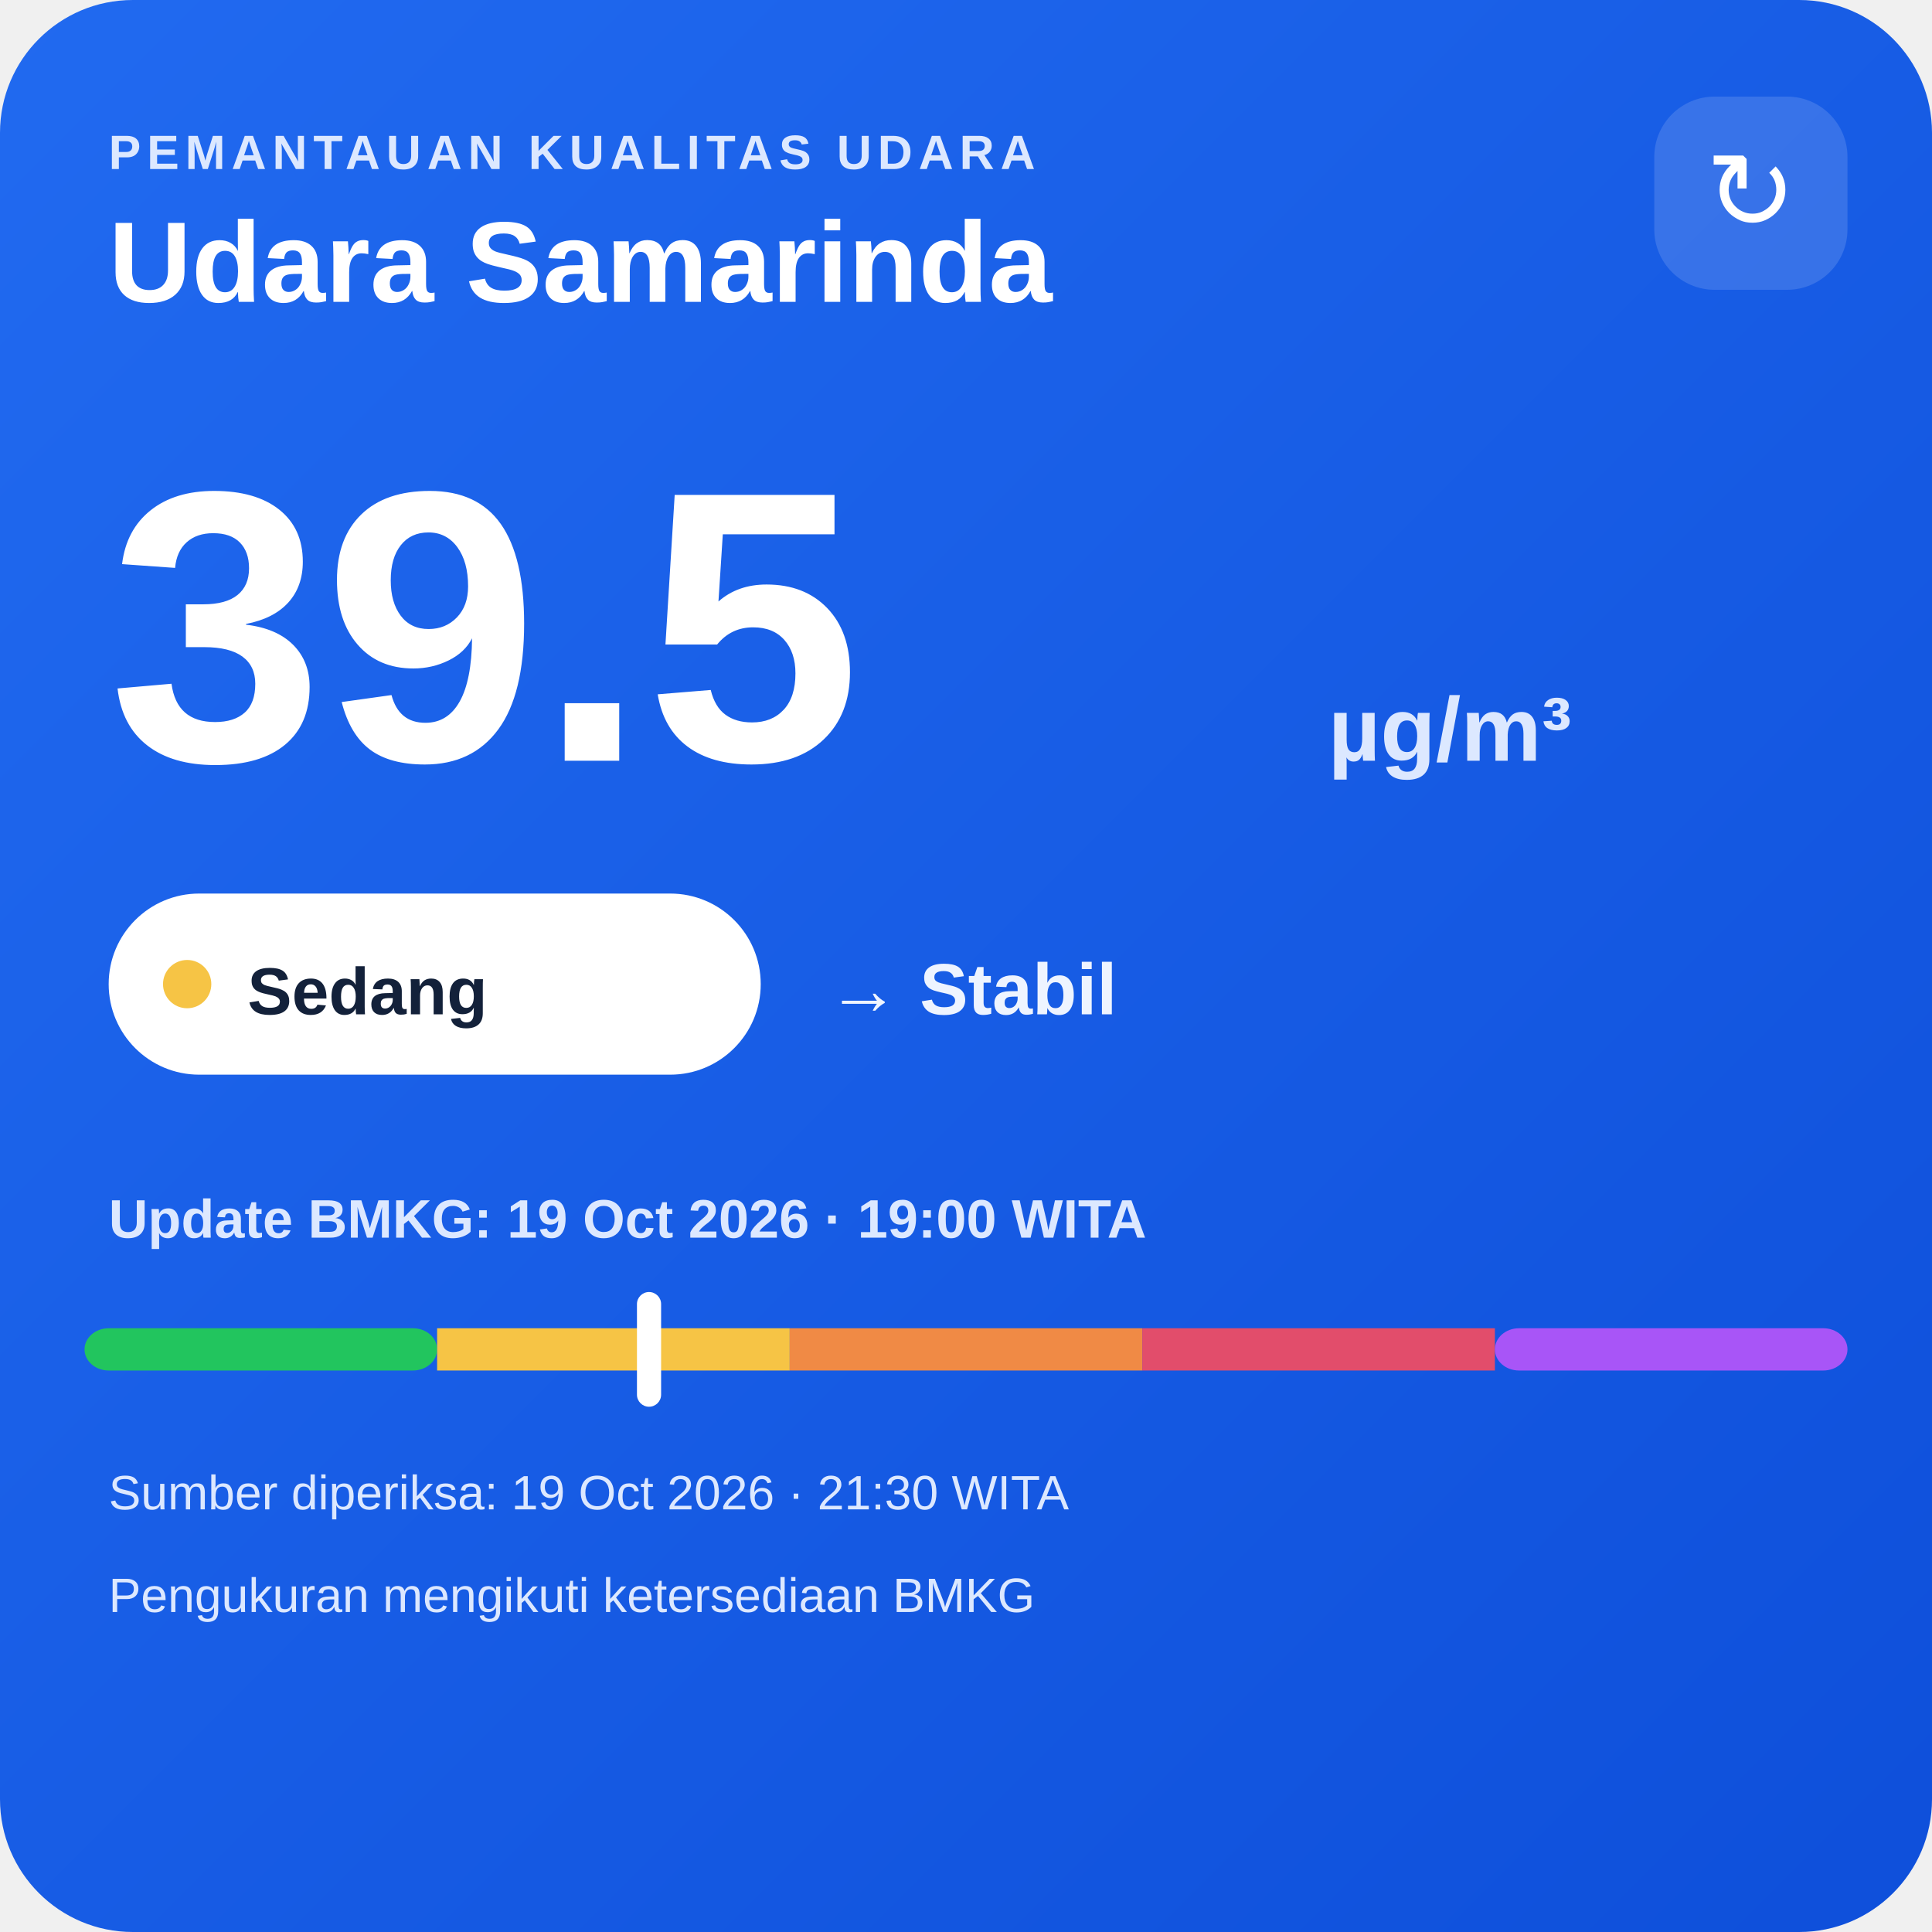
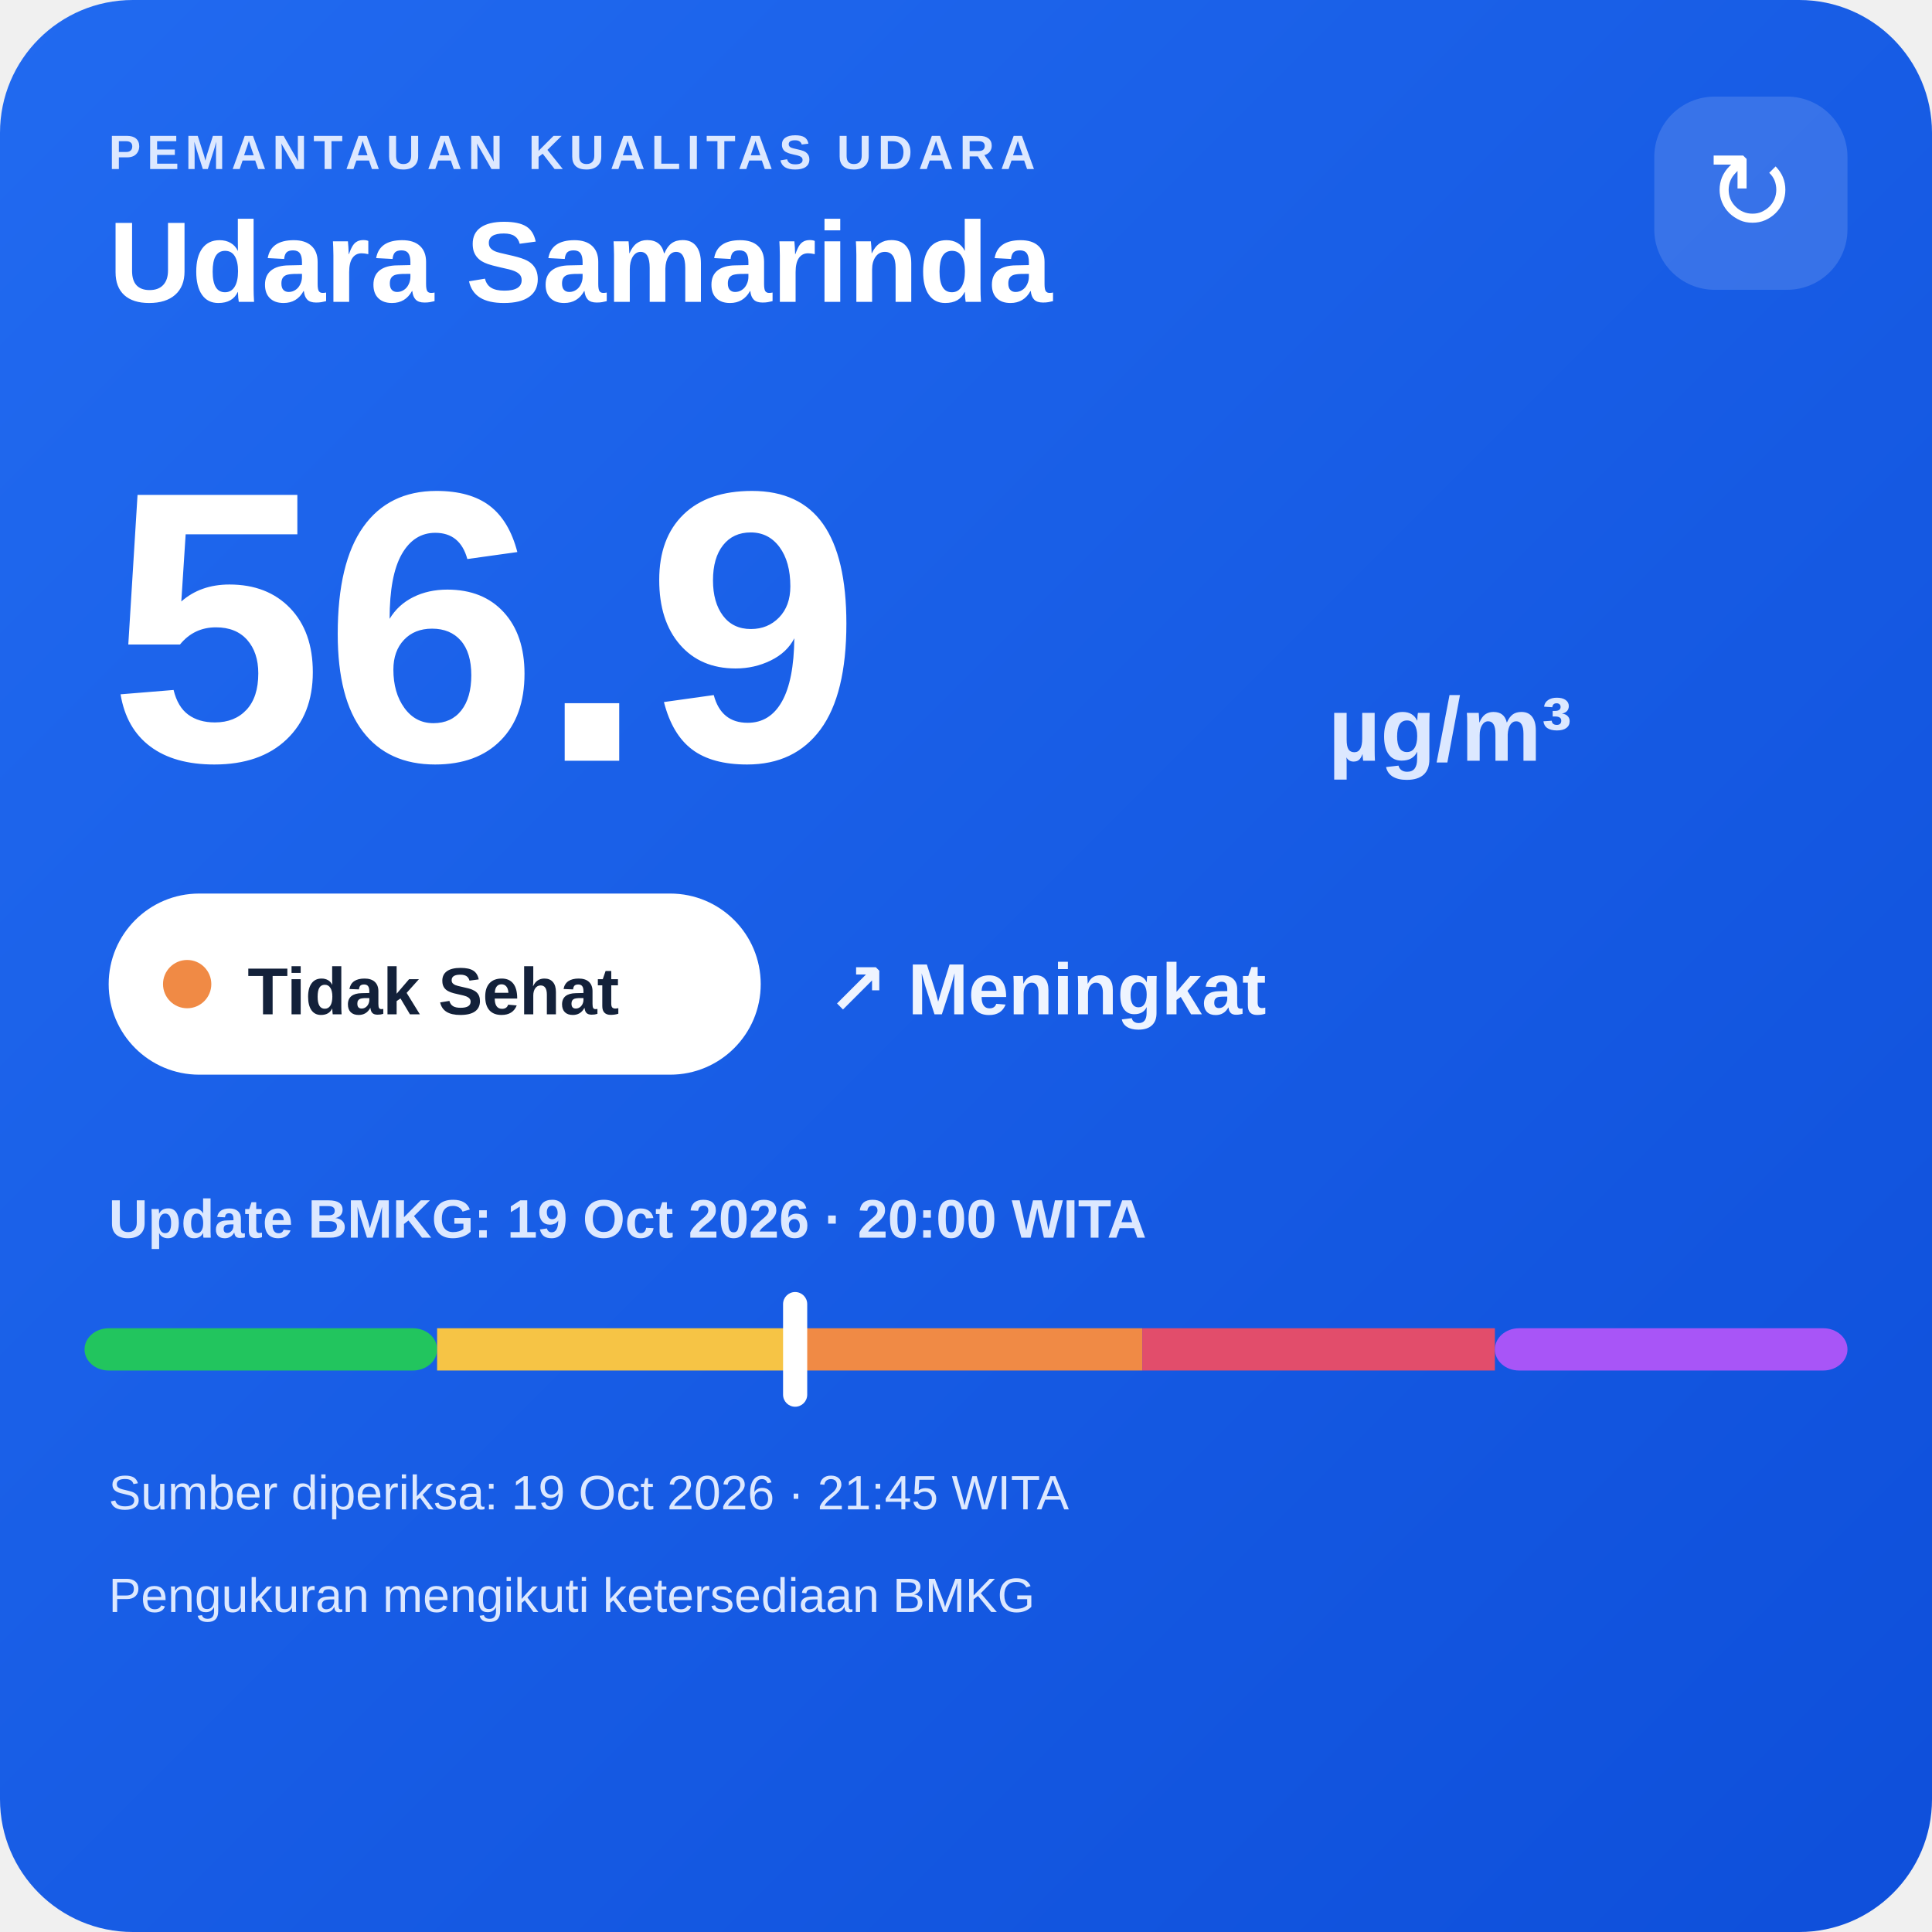
<svg xmlns="http://www.w3.org/2000/svg" width="320" height="320" viewBox="0 0 320 320">
  <defs>
    <linearGradient id="bg" x1="0" y1="0" x2="1" y2="1">
      <stop offset="0" stop-color="#216af0" />
      <stop offset="1" stop-color="#0e4fda" />
    </linearGradient>
  </defs>
  <rect width="320" height="320" rx="22" fill="url(#bg)" />
  <text x="18" y="28" fill="#dce8ff" font-family="Arial,sans-serif" font-size="8" font-weight="700" letter-spacing="1">PEMANTAUAN KUALITAS UDARA</text>
  <text x="18" y="50" fill="#ffffff" font-family="Arial,sans-serif" font-size="19" font-weight="700">Udara Samarinda</text>
  <rect x="274" y="16" width="32" height="32" rx="10" fill="#ffffff" fill-opacity=".14" />
  <text x="290" y="38" text-anchor="middle" fill="#ffffff" font-family="Arial,sans-serif" font-size="18">↻</text>
-   <text x="18" y="126" fill="#ffffff" font-family="Arial,sans-serif" font-size="64" font-weight="800">39.5</text>
+   <text x="18" y="126" fill="#ffffff" font-family="Arial,sans-serif" font-size="64" font-weight="800">56.9</text>
  <text x="220" y="126" fill="#dce8ff" font-family="Arial,sans-serif" font-size="15" font-weight="700">µg/m³</text>
  <rect x="18" y="148" width="108" height="30" rx="15" fill="#ffffff" />
-   <circle cx="31" cy="163" r="4" fill="#f6c445" />
-   <text x="41" y="168" fill="#13213a" font-family="Arial,sans-serif" font-size="11" font-weight="700">Sedang</text>
-   <text x="137" y="168" fill="#eef4ff" font-family="Arial,sans-serif" font-size="12" font-weight="700">→ Stabil</text>
-   <text x="18" y="205" fill="#dce8ff" font-family="Arial,sans-serif" font-size="9" font-weight="700">Update BMKG: 19 Oct 2026 · 19:00 WITA</text>
+   <circle cx="31" cy="163" r="4" fill="#f08a45" />
+   <text x="41" y="168" fill="#13213a" font-family="Arial,sans-serif" font-size="11" font-weight="700">Tidak Sehat</text>
+   <text x="137" y="168" fill="#eef4ff" font-family="Arial,sans-serif" font-size="12" font-weight="700">↗ Meningkat</text>
+   <text x="18" y="205" fill="#dce8ff" font-family="Arial,sans-serif" font-size="9" font-weight="700">Update BMKG: 19 Oct 2026 · 20:00 WITA</text>
  <rect x="14" y="220" width="58.4" height="7" rx="4" fill="#22c55e" />
  <rect x="72.4" y="220" width="58.4" height="7" fill="#f6c445" />
  <rect x="130.8" y="220" width="58.4" height="7" fill="#f08a45" />
  <rect x="189.2" y="220" width="58.4" height="7" fill="#e24d6b" />
  <rect x="247.6" y="220" width="58.4" height="7" rx="4" fill="#a855f7" />
-   <rect x="105.5" y="214" width="4" height="19" rx="2" fill="#ffffff" />
-   <text x="18" y="250" fill="#dce8ff" font-family="Arial,sans-serif" font-size="8">Sumber diperiksa: 19 Oct 2026 · 21:30 WITA</text>
+   <rect x="129.7" y="214" width="4" height="19" rx="2" fill="#ffffff" />
+   <text x="18" y="250" fill="#dce8ff" font-family="Arial,sans-serif" font-size="8">Sumber diperiksa: 19 Oct 2026 · 21:45 WITA</text>
  <text x="18" y="267" fill="#dce8ff" font-family="Arial,sans-serif" font-size="8">Pengukuran mengikuti ketersediaan BMKG</text>
</svg>
